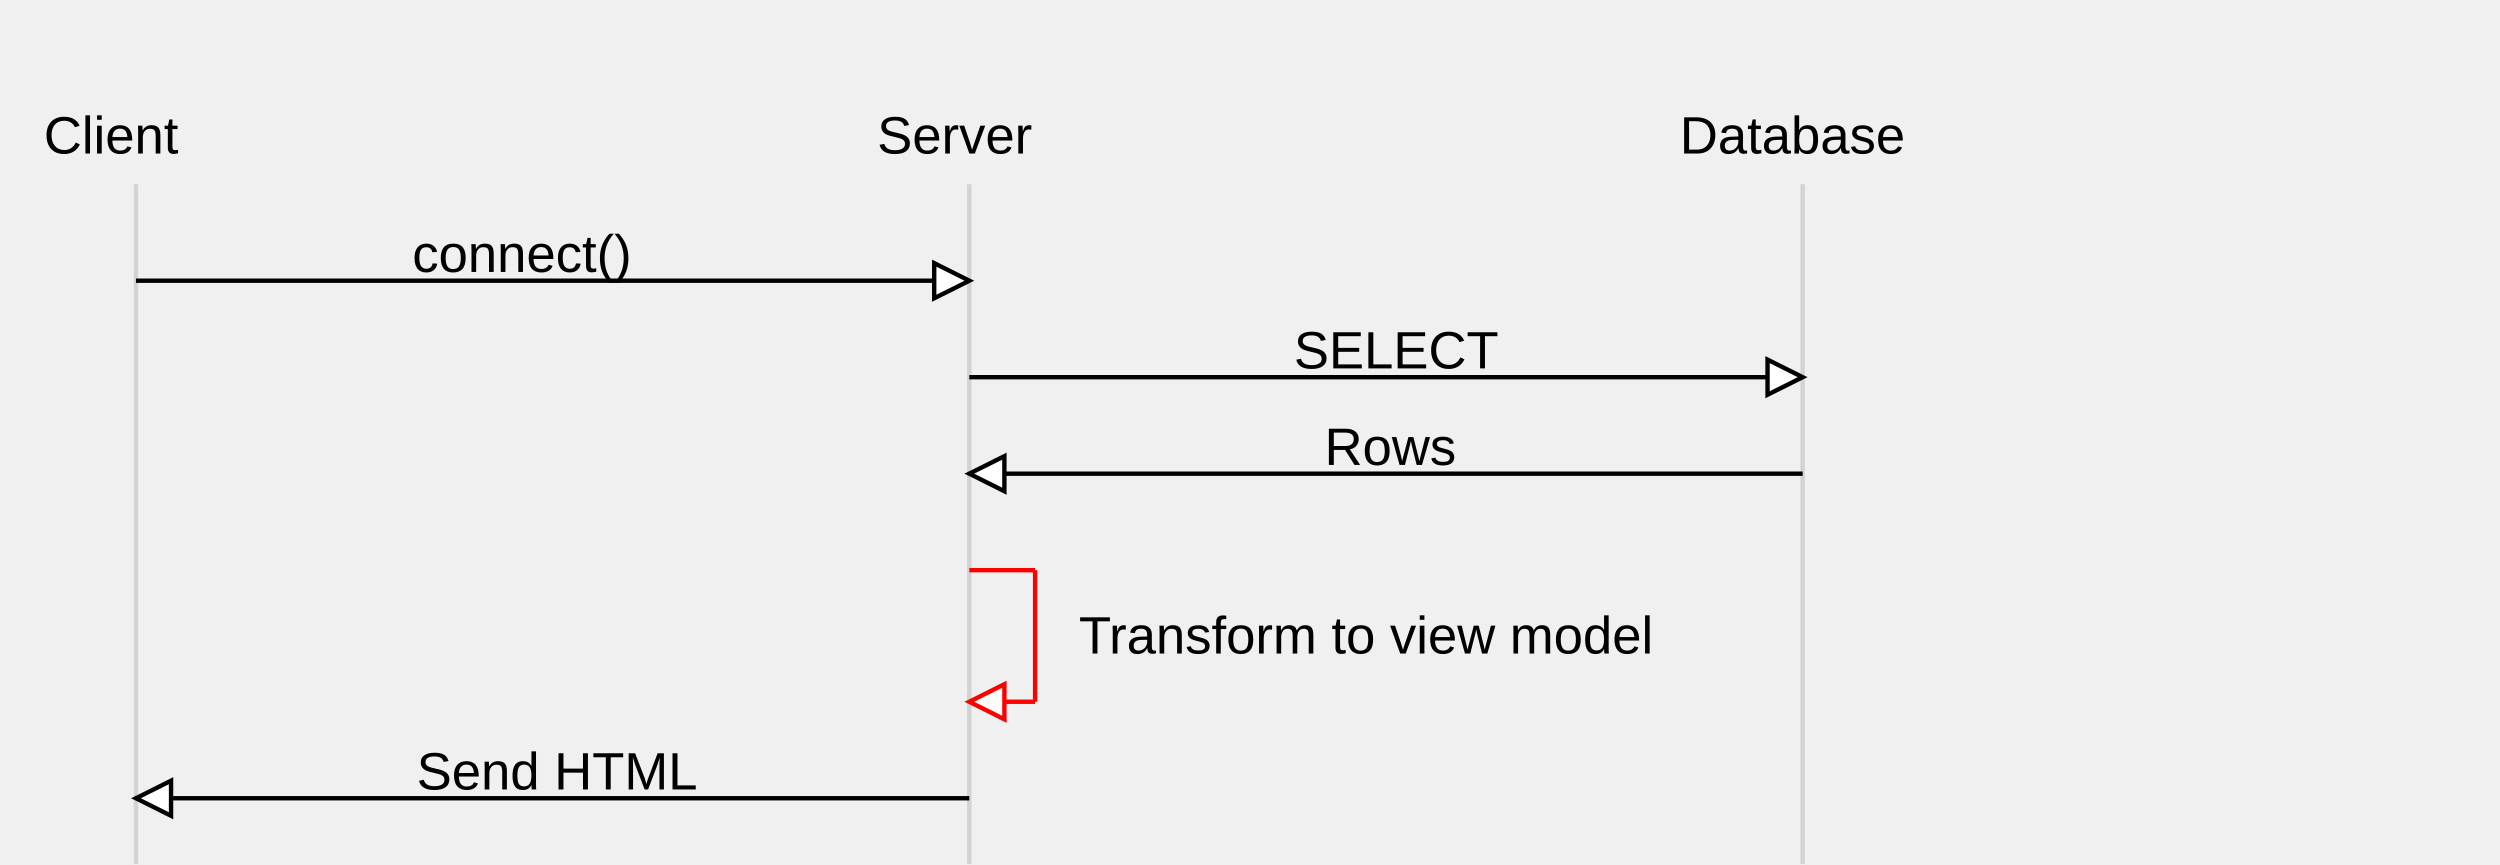
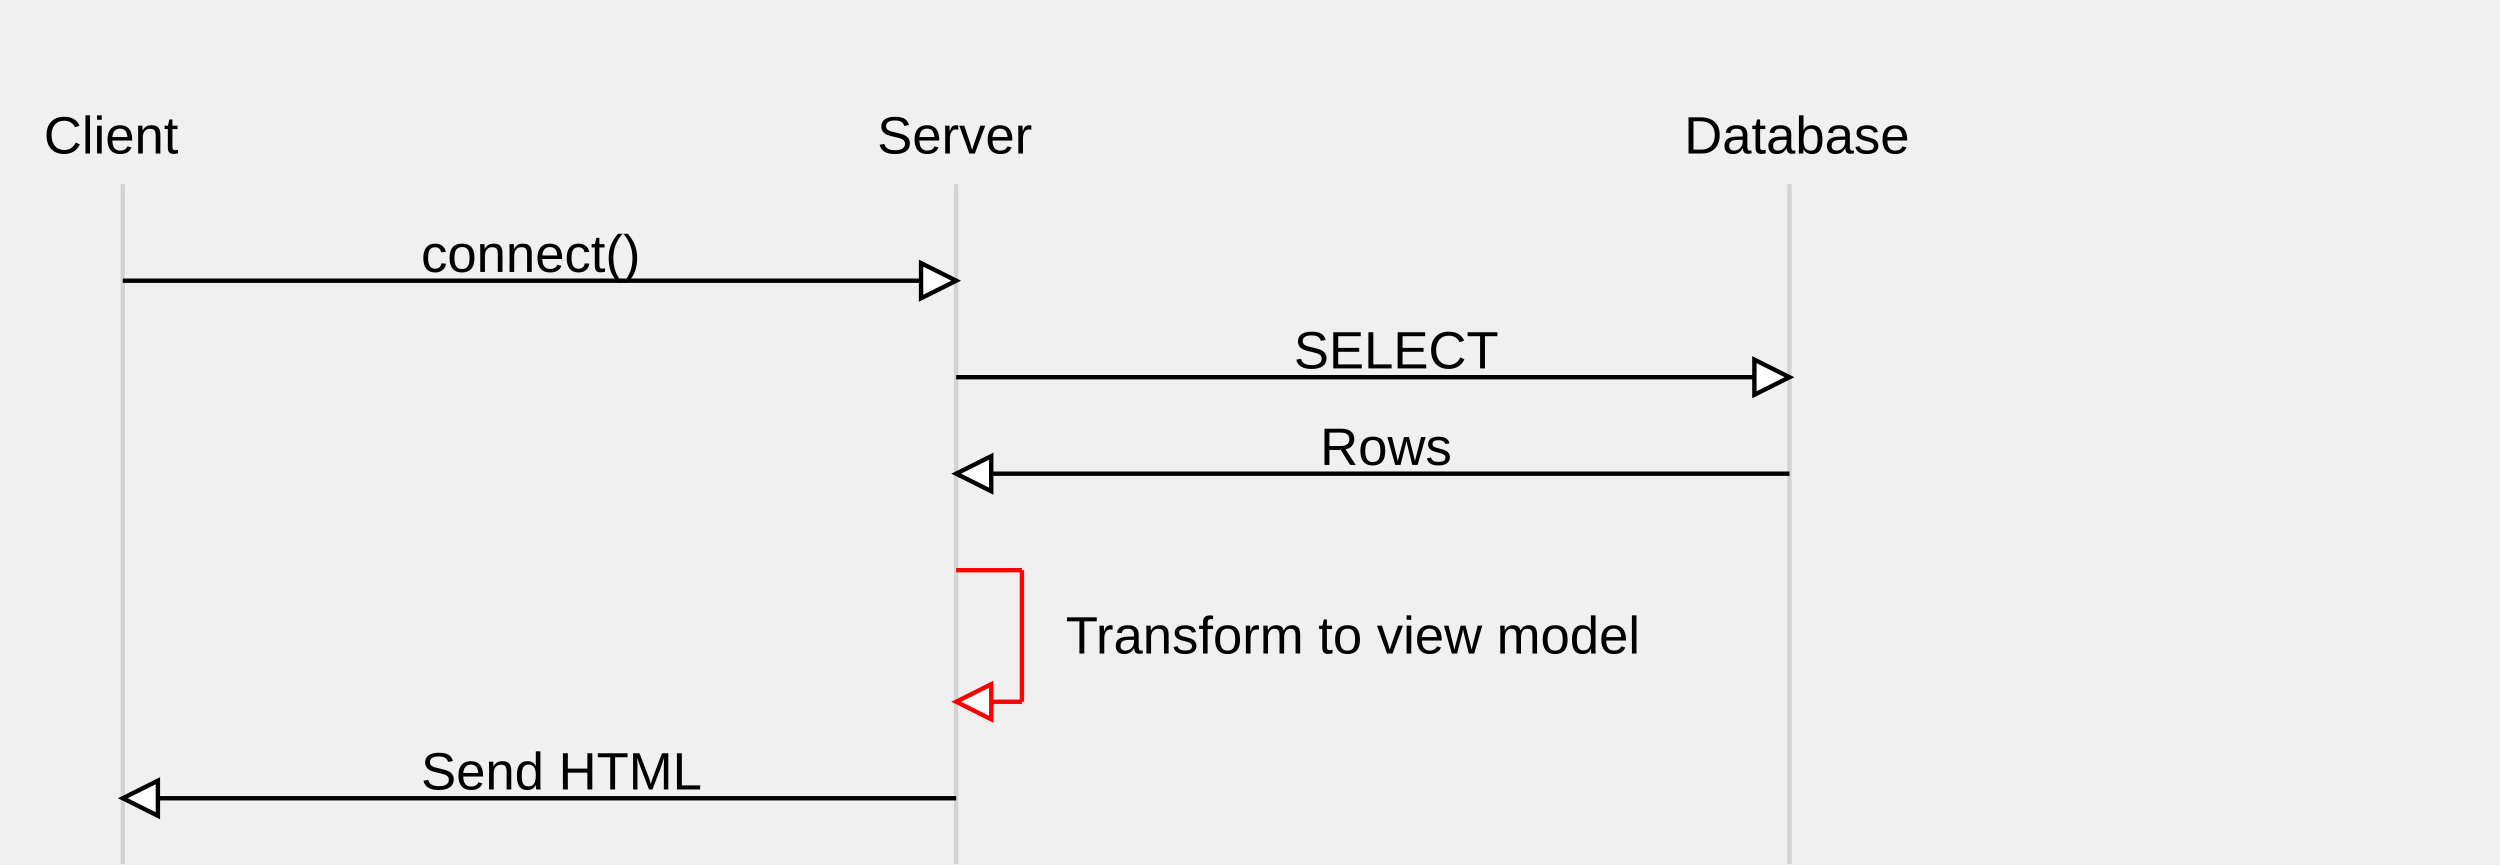
<svg xmlns="http://www.w3.org/2000/svg" width="570" height="197" font-family="Arial, Helvetica, sans-serif">
-   <line class="column-line" style="stroke:#d3d3d3" x1="31" y1="42" x2="31" y2="197" />
-   <text x="10" y="35">Client</text>
-   <line class="column-line" style="stroke:#d3d3d3" x1="221" y1="42" x2="221" y2="197" />
-   <text x="200" y="35">Server</text>
-   <line class="column-line" style="stroke:#d3d3d3" x1="411" y1="42" x2="411" y2="197" />
-   <text x="383" y="35">Database</text>
-   <path class="arrow" style="stroke:black" d="M31,64 L221,64" />
-   <g transform="rotate(0 221 64)">
-     <path class="arrow-head" style="stroke:black;fill:#ffffff" d="M221,64 l-8,-4 l 0,8 Z" />
+   <line class="column-line" style="stroke:#d3d3d3" x1="28" y1="42" x2="28" y2="197" />
+   <text class="" x="10" y="35">Client</text>
+   <line class="column-line" style="stroke:#d3d3d3" x1="218" y1="42" x2="218" y2="197" />
+   <text class="" x="200" y="35">Server</text>
+   <line class="column-line" style="stroke:#d3d3d3" x1="408" y1="42" x2="408" y2="197" />
+   <text class="" x="384" y="35">Database</text>
+   <path class="arrow" style="stroke:black" d="M28,64 L218,64" />
+   <g transform="rotate(0 218 64)">
+     <path class="arrow-head" style="stroke:black;fill:#ffffff" d="M218,64 l-8,-4 l 0,8 Z" />
  </g>
-   <text x="94" y="62">connect()</text>
-   <path class="arrow" style="stroke:black" d="M221,86 L411,86" />
-   <g transform="rotate(0 411 86)">
-     <path class="arrow-head" style="stroke:black;fill:#ffffff" d="M411,86 l-8,-4 l 0,8 Z" />
+   <text class="" x="96" y="62">connect()</text>
+   <path class="arrow" style="stroke:black" d="M218,86 L408,86" />
+   <g transform="rotate(0 408 86)">
+     <path class="arrow-head" style="stroke:black;fill:#ffffff" d="M408,86 l-8,-4 l 0,8 Z" />
  </g>
-   <text x="295" y="84">SELECT</text>
-   <path class="arrow" style="stroke:black" d="M411,108 L221,108" />
-   <g transform="rotate(180 221 108)">
-     <path class="arrow-head" style="stroke:black;fill:#ffffff" d="M221,108 l-8,-4 l 0,8 Z" />
+   <text class="" x="295" y="84">SELECT</text>
+   <path class="arrow" style="stroke:black" d="M408,108 L218,108" />
+   <g transform="rotate(180 218 108)">
+     <path class="arrow-head" style="stroke:black;fill:#ffffff" d="M218,108 l-8,-4 l 0,8 Z" />
  </g>
-   <text x="302" y="106">Rows</text>
-   <line class="highlight" style="stroke:red" x1="221" y1="130" x2="236" y2="130" />
-   <line class="highlight" style="stroke:red" x1="236" y1="130" x2="236" y2="160" />
-   <path class="highlight" style="stroke:red" d="M236,160 L221,160" />
-   <g transform="rotate(180 221 160)">
-     <path class="highlight-head" style="stroke:red;fill:#ffffff" d="M221,160 l-8,-4 l 0,8 Z" />
+   <text class="" x="301" y="106">Rows</text>
+   <line class="highlight" style="stroke:red" x1="218" y1="130" x2="233" y2="130" />
+   <line class="highlight" style="stroke:red" x1="233" y1="130" x2="233" y2="160" />
+   <path class="highlight" style="stroke:red" d="M233,160 L218,160" />
+   <g transform="rotate(180 218 160)">
+     <path class="highlight-head" style="stroke:red;fill:#ffffff" d="M218,160 l-8,-4 l 0,8 Z" />
  </g>
-   <text x="246" y="149">Transform to view model</text>
-   <path class="arrow" style="stroke:black" d="M221,182 L31,182" />
-   <g transform="rotate(180 31 182)">
-     <path class="arrow-head" style="stroke:black;fill:#ffffff" d="M31,182 l-8,-4 l 0,8 Z" />
+   <text class="" x="243" y="149">Transform to view model</text>
+   <path class="arrow" style="stroke:black" d="M218,182 L28,182" />
+   <g transform="rotate(180 28 182)">
+     <path class="arrow-head" style="stroke:black;fill:#ffffff" d="M28,182 l-8,-4 l 0,8 Z" />
  </g>
-   <text x="95" y="180">Send HTML</text>
+   <text class="" x="96" y="180">Send HTML</text>
</svg>
